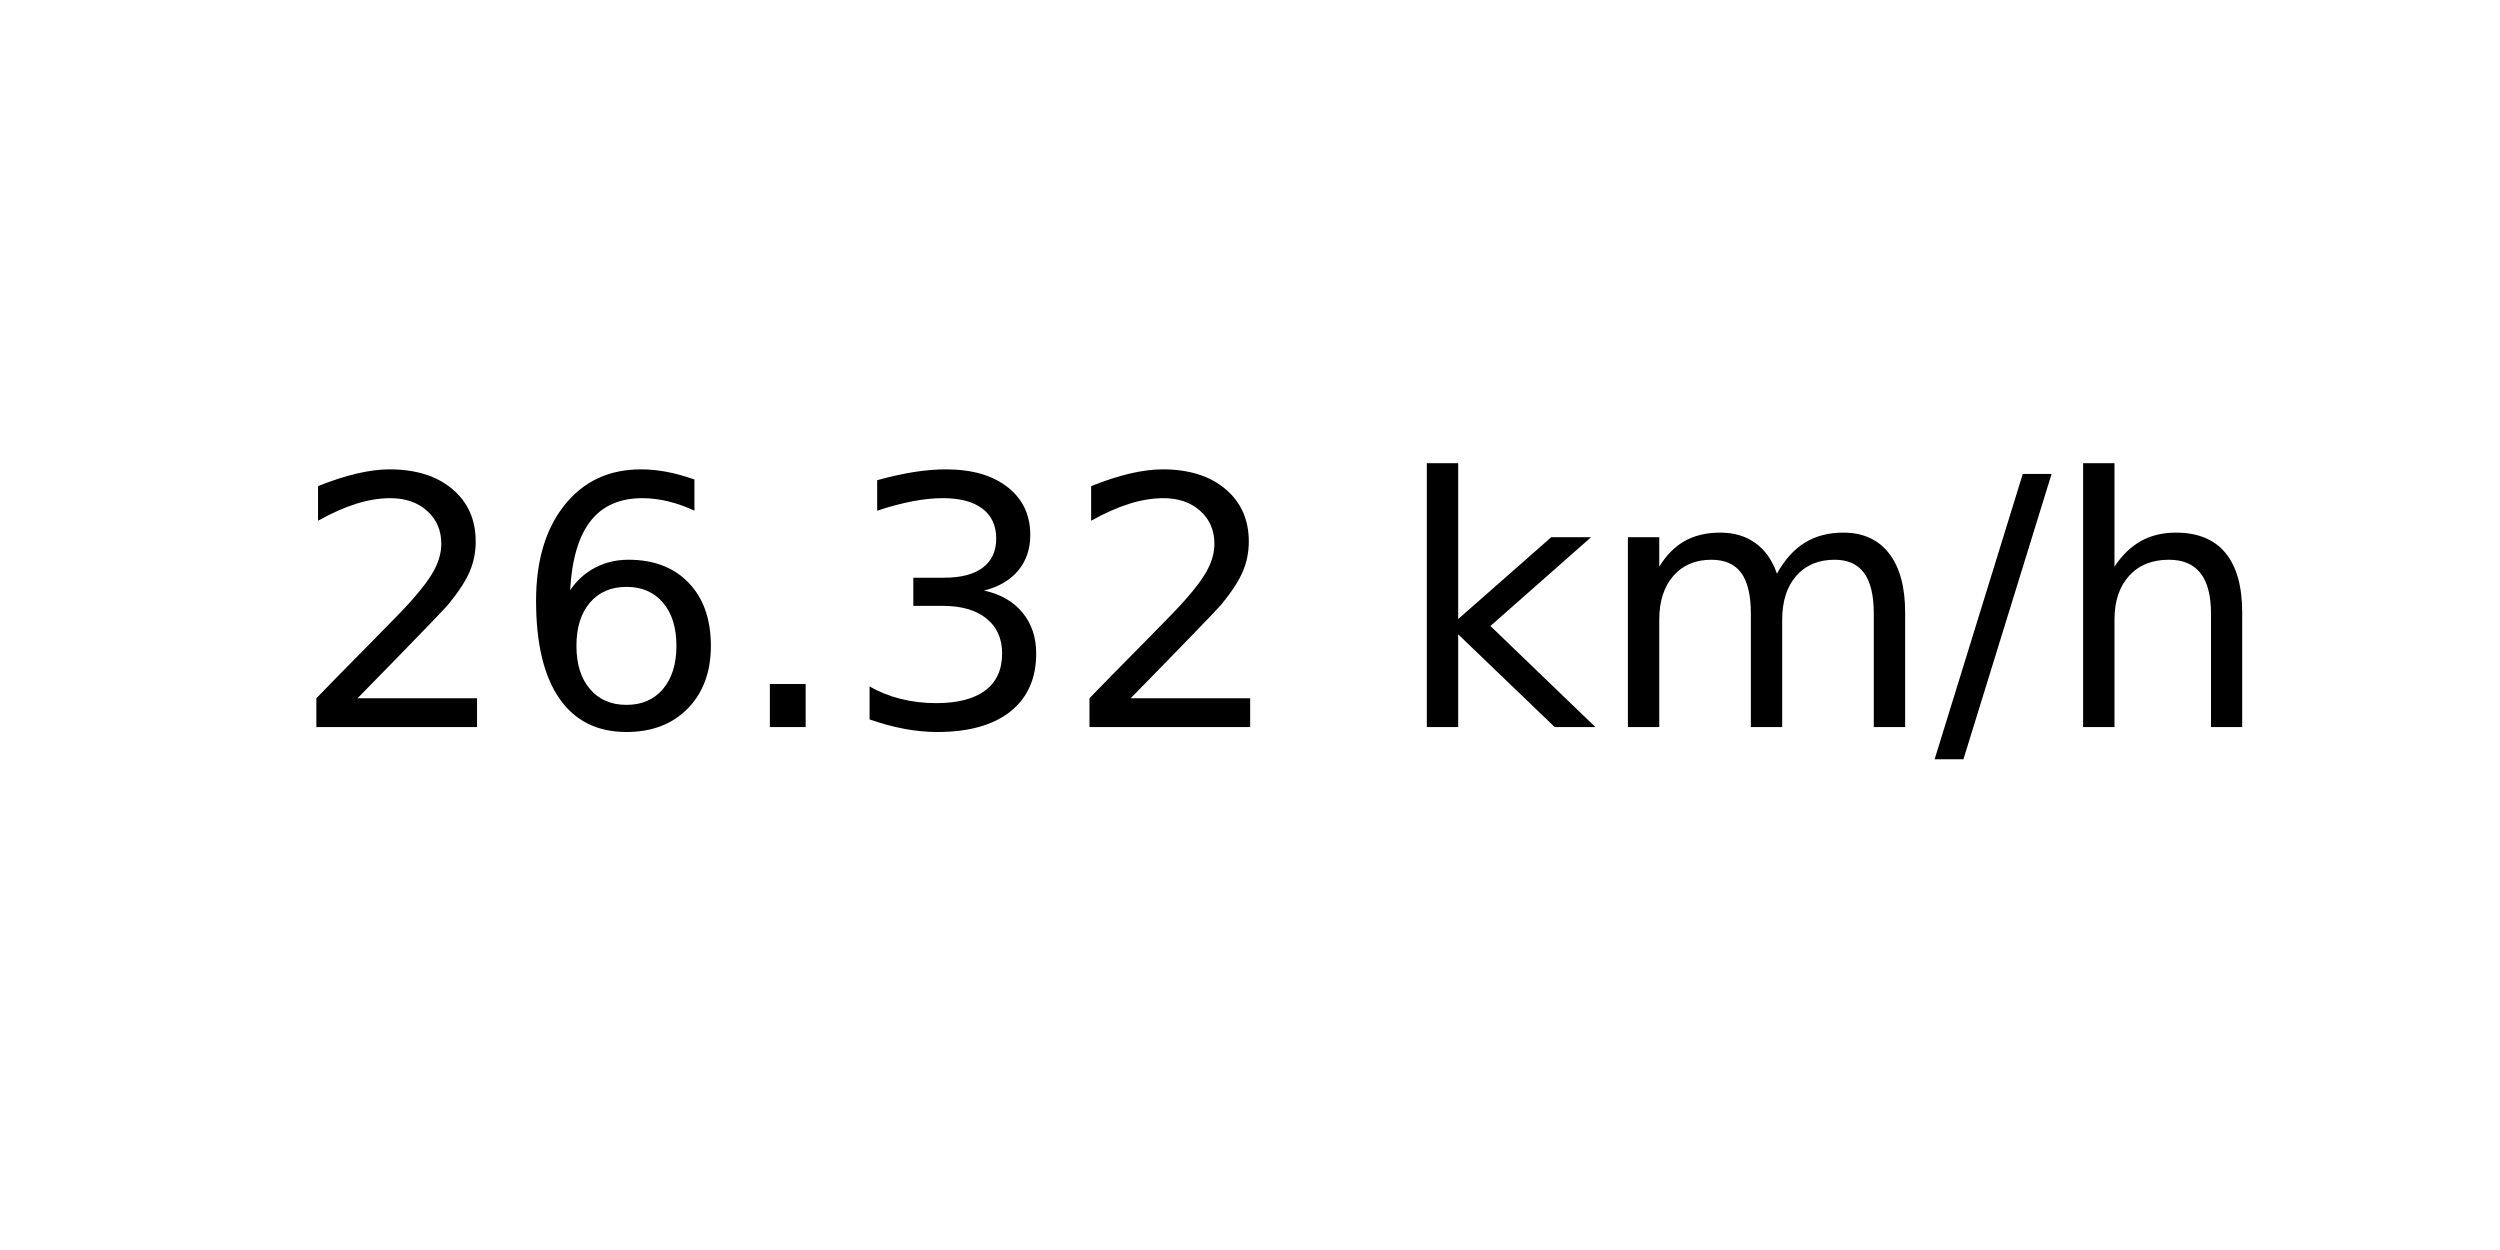
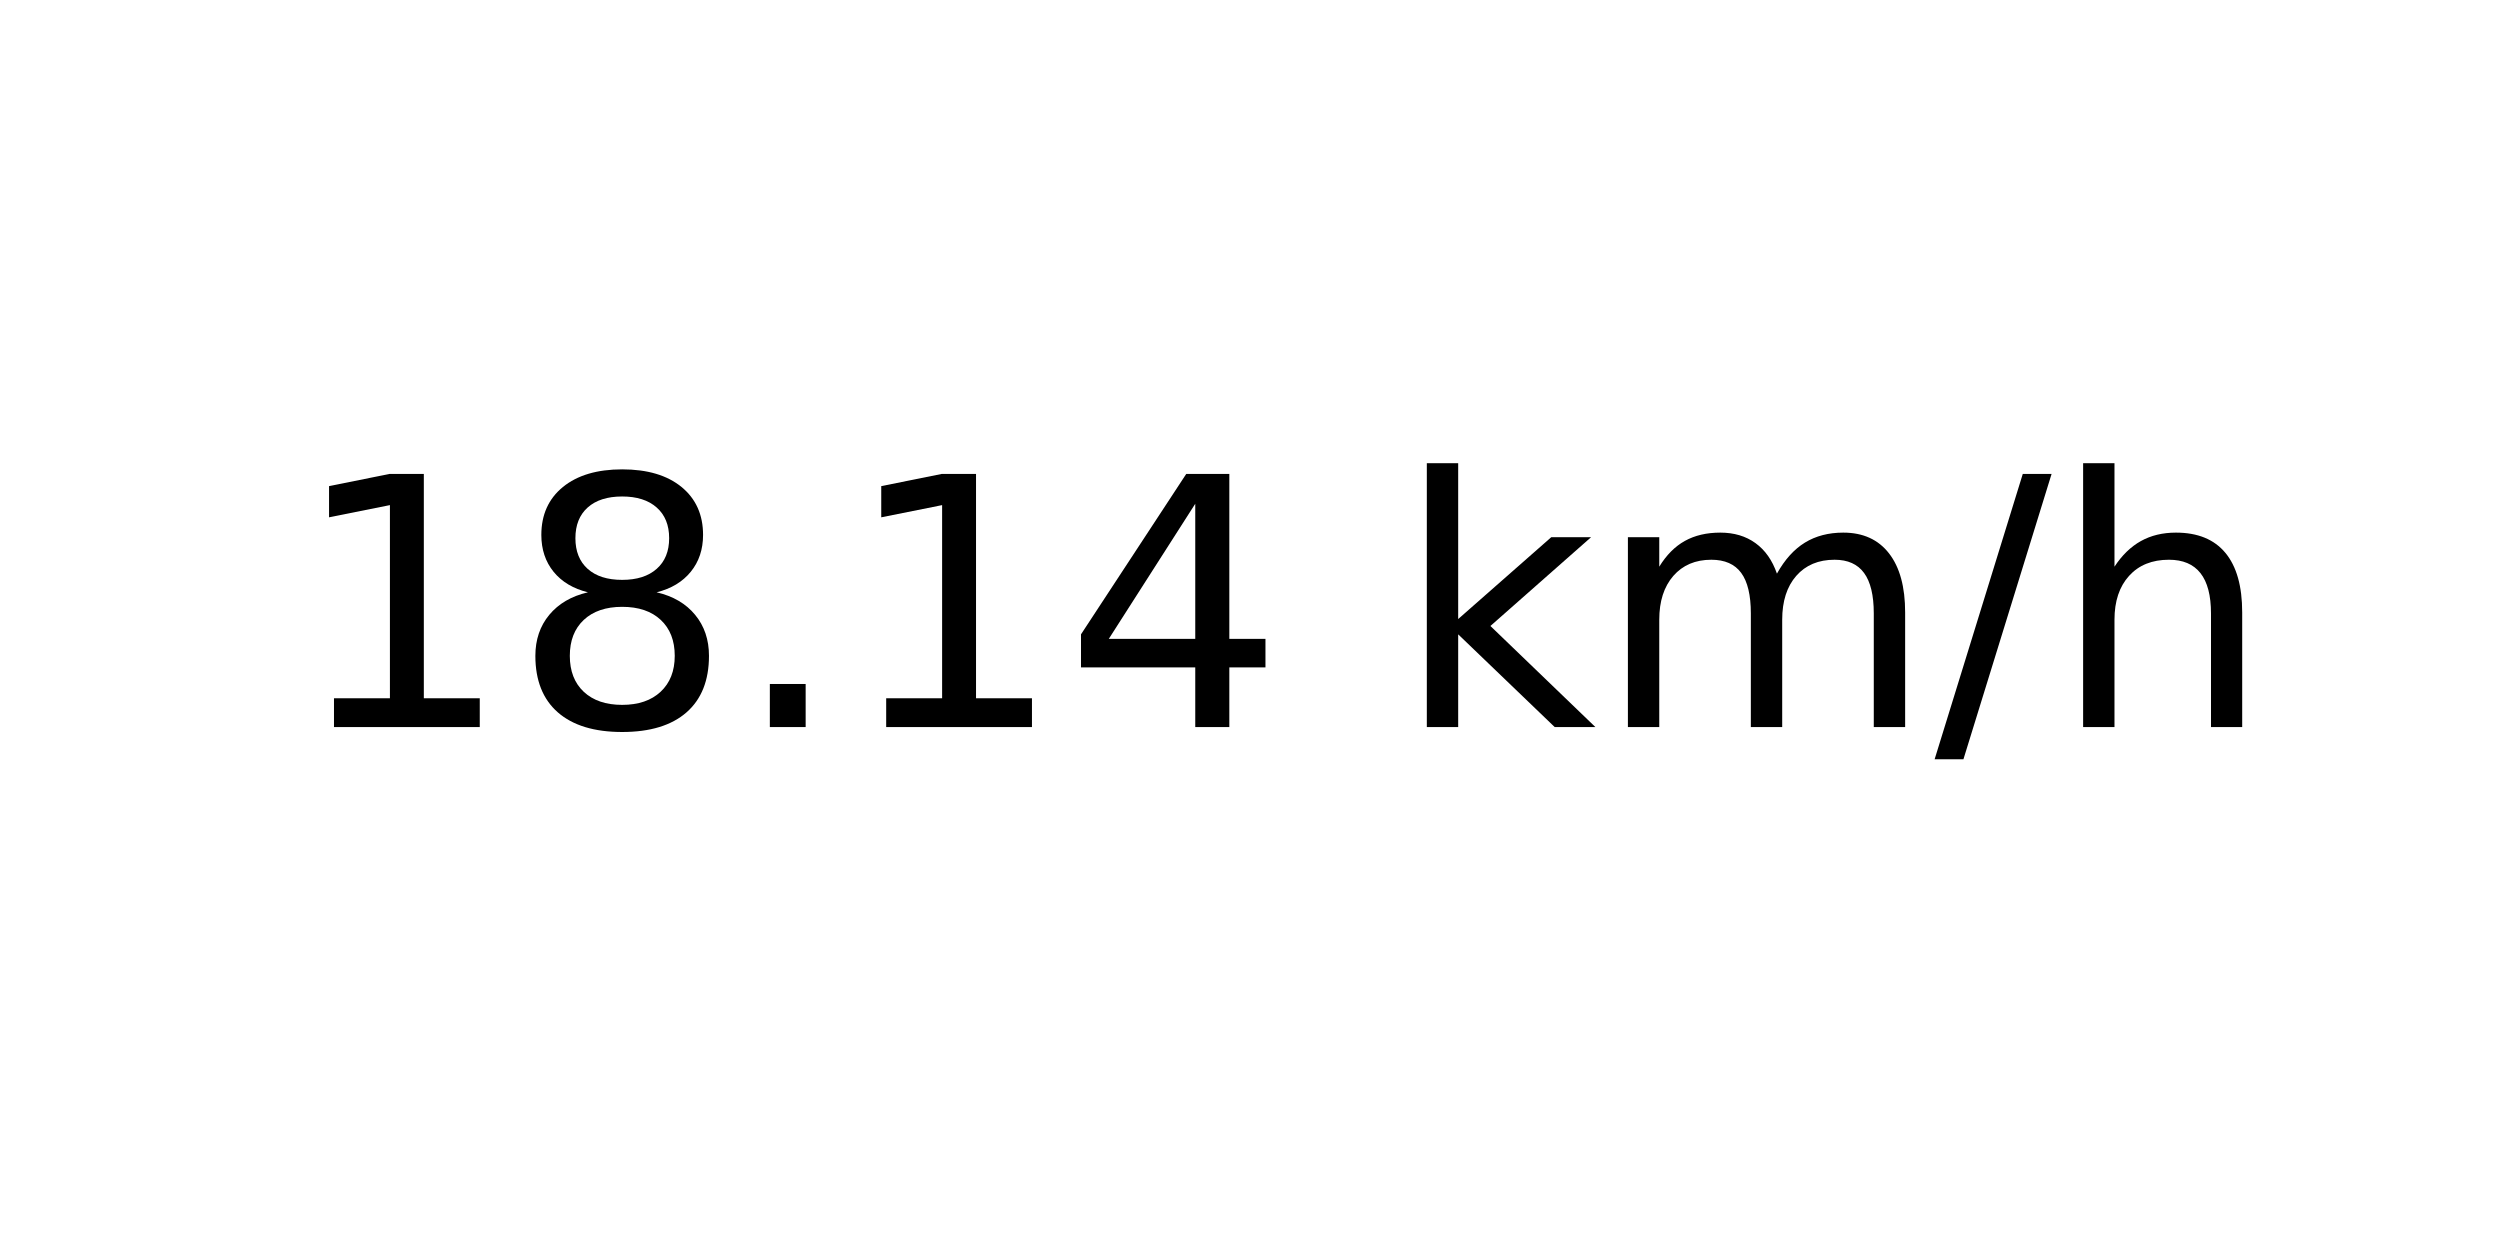
<svg xmlns="http://www.w3.org/2000/svg" xmlns:xlink="http://www.w3.org/1999/xlink" width="72pt" height="36pt" viewBox="0 0 72 36" version="1.1">
  <defs>
    <style type="text/css">*{stroke-linejoin: round; stroke-linecap: butt}</style>
  </defs>
  <g id="figure_1">
    <g id="axes_1">
      <g id="text_1">
        <g transform="translate(8.378125 20.93937) scale(0.1 -0.1)">
          <defs>
-             <path id="DejaVuSans-32" d="M 1228 531  L 3431 531  L 3431 0  L 469 0  L 469 531  Q 828 903 1448 1529  Q 2069 2156 2228 2338  Q 2531 2678 2651 2914  Q 2772 3150 2772 3378  Q 2772 3750 2511 3984  Q 2250 4219 1831 4219  Q 1534 4219 1204 4116  Q 875 4013 500 3803  L 500 4441  Q 881 4594 1212 4672  Q 1544 4750 1819 4750  Q 2544 4750 2975 4387  Q 3406 4025 3406 3419  Q 3406 3131 3298 2873  Q 3191 2616 2906 2266  Q 2828 2175 2409 1742  Q 1991 1309 1228 531  z " transform="scale(0.015625)" />
-             <path id="DejaVuSans-36" d="M 2113 2584  Q 1688 2584 1439 2293  Q 1191 2003 1191 1497  Q 1191 994 1439 701  Q 1688 409 2113 409  Q 2538 409 2786 701  Q 3034 994 3034 1497  Q 3034 2003 2786 2293  Q 2538 2584 2113 2584  z M 3366 4563  L 3366 3988  Q 3128 4100 2886 4159  Q 2644 4219 2406 4219  Q 1781 4219 1451 3797  Q 1122 3375 1075 2522  Q 1259 2794 1537 2939  Q 1816 3084 2150 3084  Q 2853 3084 3261 2657  Q 3669 2231 3669 1497  Q 3669 778 3244 343  Q 2819 -91 2113 -91  Q 1303 -91 875 529  Q 447 1150 447 2328  Q 447 3434 972 4092  Q 1497 4750 2381 4750  Q 2619 4750 2861 4703  Q 3103 4656 3366 4563  z " transform="scale(0.015625)" />
+             <path id="DejaVuSans-31" d="M 794 531  L 1825 531  L 1825 4091  L 703 3866  L 703 4441  L 1819 4666  L 2450 4666  L 2450 531  L 3481 531  L 3481 0  L 794 0  L 794 531  z " transform="scale(0.015625)" />
+             <path id="DejaVuSans-38" d="M 2034 2216  Q 1584 2216 1326 1975  Q 1069 1734 1069 1313  Q 1069 891 1326 650  Q 1584 409 2034 409  Q 2484 409 2743 651  Q 3003 894 3003 1313  Q 3003 1734 2745 1975  Q 2488 2216 2034 2216  z M 1403 2484  Q 997 2584 770 2862  Q 544 3141 544 3541  Q 544 4100 942 4425  Q 1341 4750 2034 4750  Q 2731 4750 3128 4425  Q 3525 4100 3525 3541  Q 3525 3141 3298 2862  Q 3072 2584 2669 2484  Q 3125 2378 3379 2068  Q 3634 1759 3634 1313  Q 3634 634 3220 271  Q 2806 -91 2034 -91  Q 1263 -91 848 271  Q 434 634 434 1313  Q 434 1759 690 2068  Q 947 2378 1403 2484  z M 1172 3481  Q 1172 3119 1398 2916  Q 1625 2713 2034 2713  Q 2441 2713 2670 2916  Q 2900 3119 2900 3481  Q 2900 3844 2670 4047  Q 2441 4250 2034 4250  Q 1625 4250 1398 4047  Q 1172 3844 1172 3481  z " transform="scale(0.015625)" />
            <path id="DejaVuSans-2e" d="M 684 794  L 1344 794  L 1344 0  L 684 0  L 684 794  z " transform="scale(0.015625)" />
-             <path id="DejaVuSans-33" d="M 2597 2516  Q 3050 2419 3304 2112  Q 3559 1806 3559 1356  Q 3559 666 3084 287  Q 2609 -91 1734 -91  Q 1441 -91 1130 -33  Q 819 25 488 141  L 488 750  Q 750 597 1062 519  Q 1375 441 1716 441  Q 2309 441 2620 675  Q 2931 909 2931 1356  Q 2931 1769 2642 2001  Q 2353 2234 1838 2234  L 1294 2234  L 1294 2753  L 1863 2753  Q 2328 2753 2575 2939  Q 2822 3125 2822 3475  Q 2822 3834 2567 4026  Q 2313 4219 1838 4219  Q 1578 4219 1281 4162  Q 984 4106 628 3988  L 628 4550  Q 988 4650 1302 4700  Q 1616 4750 1894 4750  Q 2613 4750 3031 4423  Q 3450 4097 3450 3541  Q 3450 3153 3228 2886  Q 3006 2619 2597 2516  z " transform="scale(0.015625)" />
+             <path id="DejaVuSans-34" d="M 2419 4116  L 825 1625  L 2419 1625  L 2419 4116  z M 2253 4666  L 3047 4666  L 3047 1625  L 3713 1625  L 3713 1100  L 3047 1100  L 3047 0  L 2419 0  L 2419 1100  L 313 1100  L 313 1709  L 2253 4666  z " transform="scale(0.015625)" />
            <path id="DejaVuSans-20" transform="scale(0.015625)" />
            <path id="DejaVuSans-6b" d="M 581 4863  L 1159 4863  L 1159 1991  L 2875 3500  L 3609 3500  L 1753 1863  L 3688 0  L 2938 0  L 1159 1709  L 1159 0  L 581 0  L 581 4863  z " transform="scale(0.015625)" />
            <path id="DejaVuSans-6d" d="M 3328 2828  Q 3544 3216 3844 3400  Q 4144 3584 4550 3584  Q 5097 3584 5394 3201  Q 5691 2819 5691 2113  L 5691 0  L 5113 0  L 5113 2094  Q 5113 2597 4934 2840  Q 4756 3084 4391 3084  Q 3944 3084 3684 2787  Q 3425 2491 3425 1978  L 3425 0  L 2847 0  L 2847 2094  Q 2847 2600 2669 2842  Q 2491 3084 2119 3084  Q 1678 3084 1418 2786  Q 1159 2488 1159 1978  L 1159 0  L 581 0  L 581 3500  L 1159 3500  L 1159 2956  Q 1356 3278 1631 3431  Q 1906 3584 2284 3584  Q 2666 3584 2933 3390  Q 3200 3197 3328 2828  z " transform="scale(0.015625)" />
            <path id="DejaVuSans-2f" d="M 1625 4666  L 2156 4666  L 531 -594  L 0 -594  L 1625 4666  z " transform="scale(0.015625)" />
            <path id="DejaVuSans-68" d="M 3513 2113  L 3513 0  L 2938 0  L 2938 2094  Q 2938 2591 2744 2837  Q 2550 3084 2163 3084  Q 1697 3084 1428 2787  Q 1159 2491 1159 1978  L 1159 0  L 581 0  L 581 4863  L 1159 4863  L 1159 2956  Q 1366 3272 1645 3428  Q 1925 3584 2291 3584  Q 2894 3584 3203 3211  Q 3513 2838 3513 2113  z " transform="scale(0.015625)" />
          </defs>
-           <use xlink:href="#DejaVuSans-32" />
-           <use xlink:href="#DejaVuSans-36" x="63.623" />
+           <use xlink:href="#DejaVuSans-31" />
+           <use xlink:href="#DejaVuSans-38" x="63.623" />
          <use xlink:href="#DejaVuSans-2e" x="127.246" />
-           <use xlink:href="#DejaVuSans-33" x="159.033" />
-           <use xlink:href="#DejaVuSans-32" x="222.656" />
+           <use xlink:href="#DejaVuSans-31" x="159.033" />
+           <use xlink:href="#DejaVuSans-34" x="222.656" />
          <use xlink:href="#DejaVuSans-20" x="286.279" />
          <use xlink:href="#DejaVuSans-6b" x="318.066" />
          <use xlink:href="#DejaVuSans-6d" x="375.977" />
          <use xlink:href="#DejaVuSans-2f" x="473.389" />
          <use xlink:href="#DejaVuSans-68" x="507.08" />
        </g>
      </g>
    </g>
  </g>
</svg>
